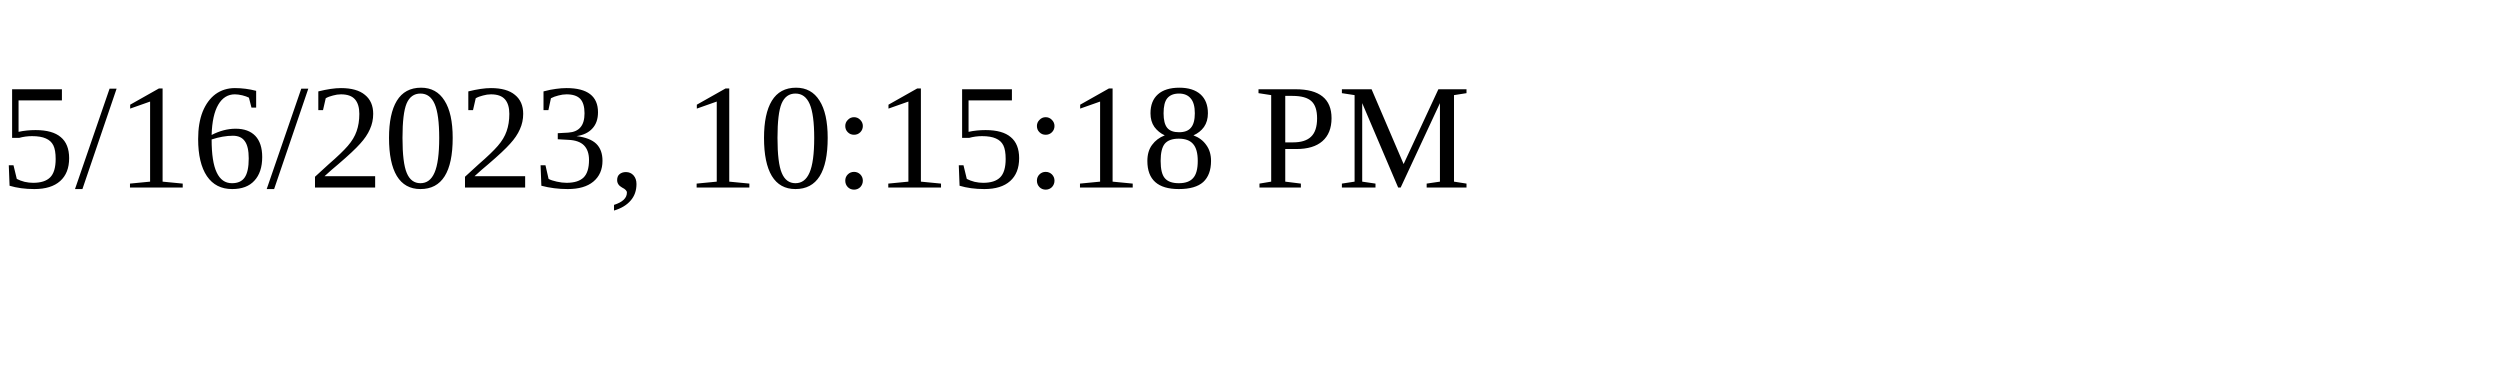
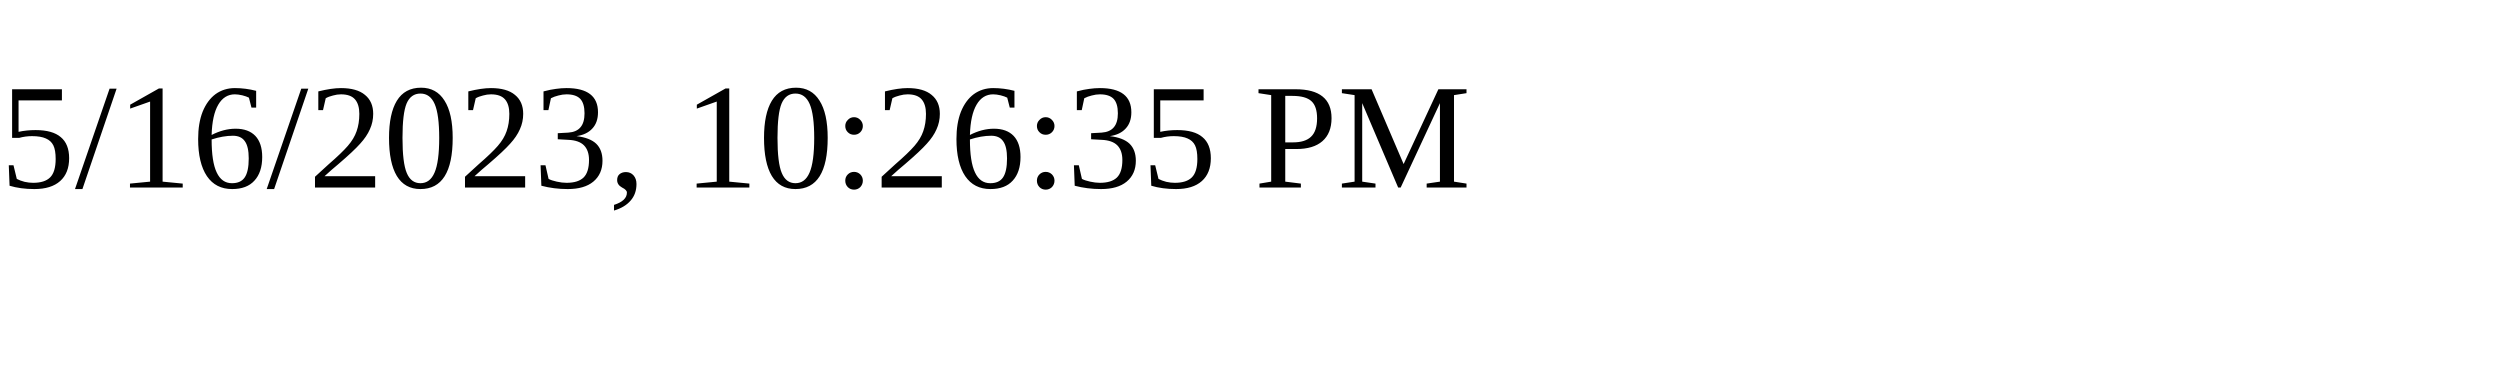
<svg xmlns="http://www.w3.org/2000/svg" height="30" width="200">
-   <text x="0" y="15">5/16/2023, 10:15:18 PM</text>
+   <text x="0" y="15">5/16/2023, 10:26:35 PM</text>
</svg>
